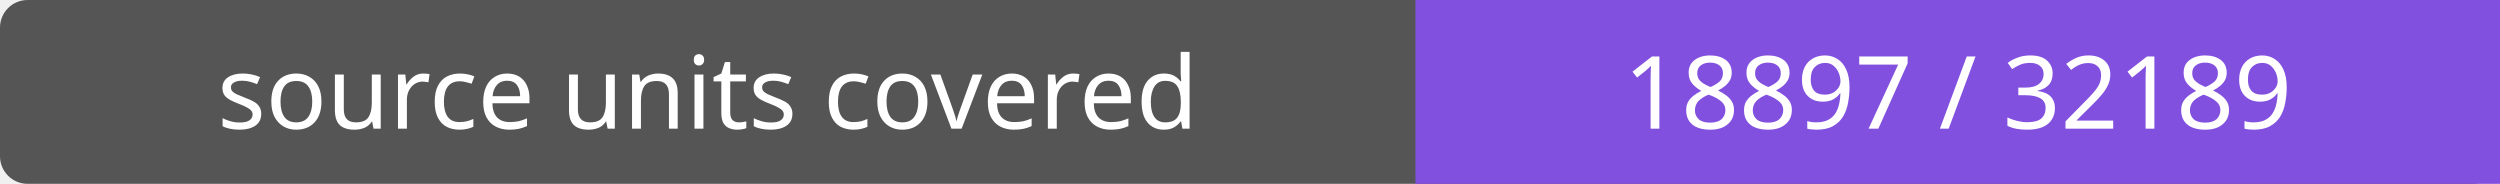
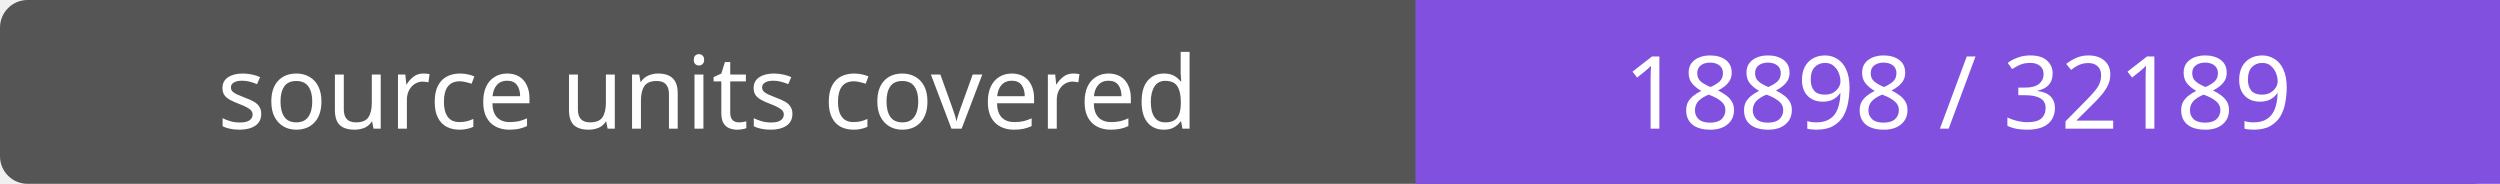
- <svg xmlns="http://www.w3.org/2000/svg" width="272" height="20" role="img" aria-label="source units covered: 18897 / 32189">
+ <svg xmlns="http://www.w3.org/2000/svg" width="272" height="20" role="img" aria-label="source units covered: 18898 / 32189">
  <rect width="272" height="20" rx="3" fill="#555" />
  <path fill="#8250df" d="M154 0h118v20H154z" />
  <g fill="#fff" text-anchor="middle" font-family="Verdana,sans-serif" font-size="11">
    <text x="77.0" y="14">source units covered</text>
-     <text x="213.0" y="14">18897 / 32189</text>
+     <text x="213.0" y="14">18898 / 32189</text>
  </g>
</svg>
